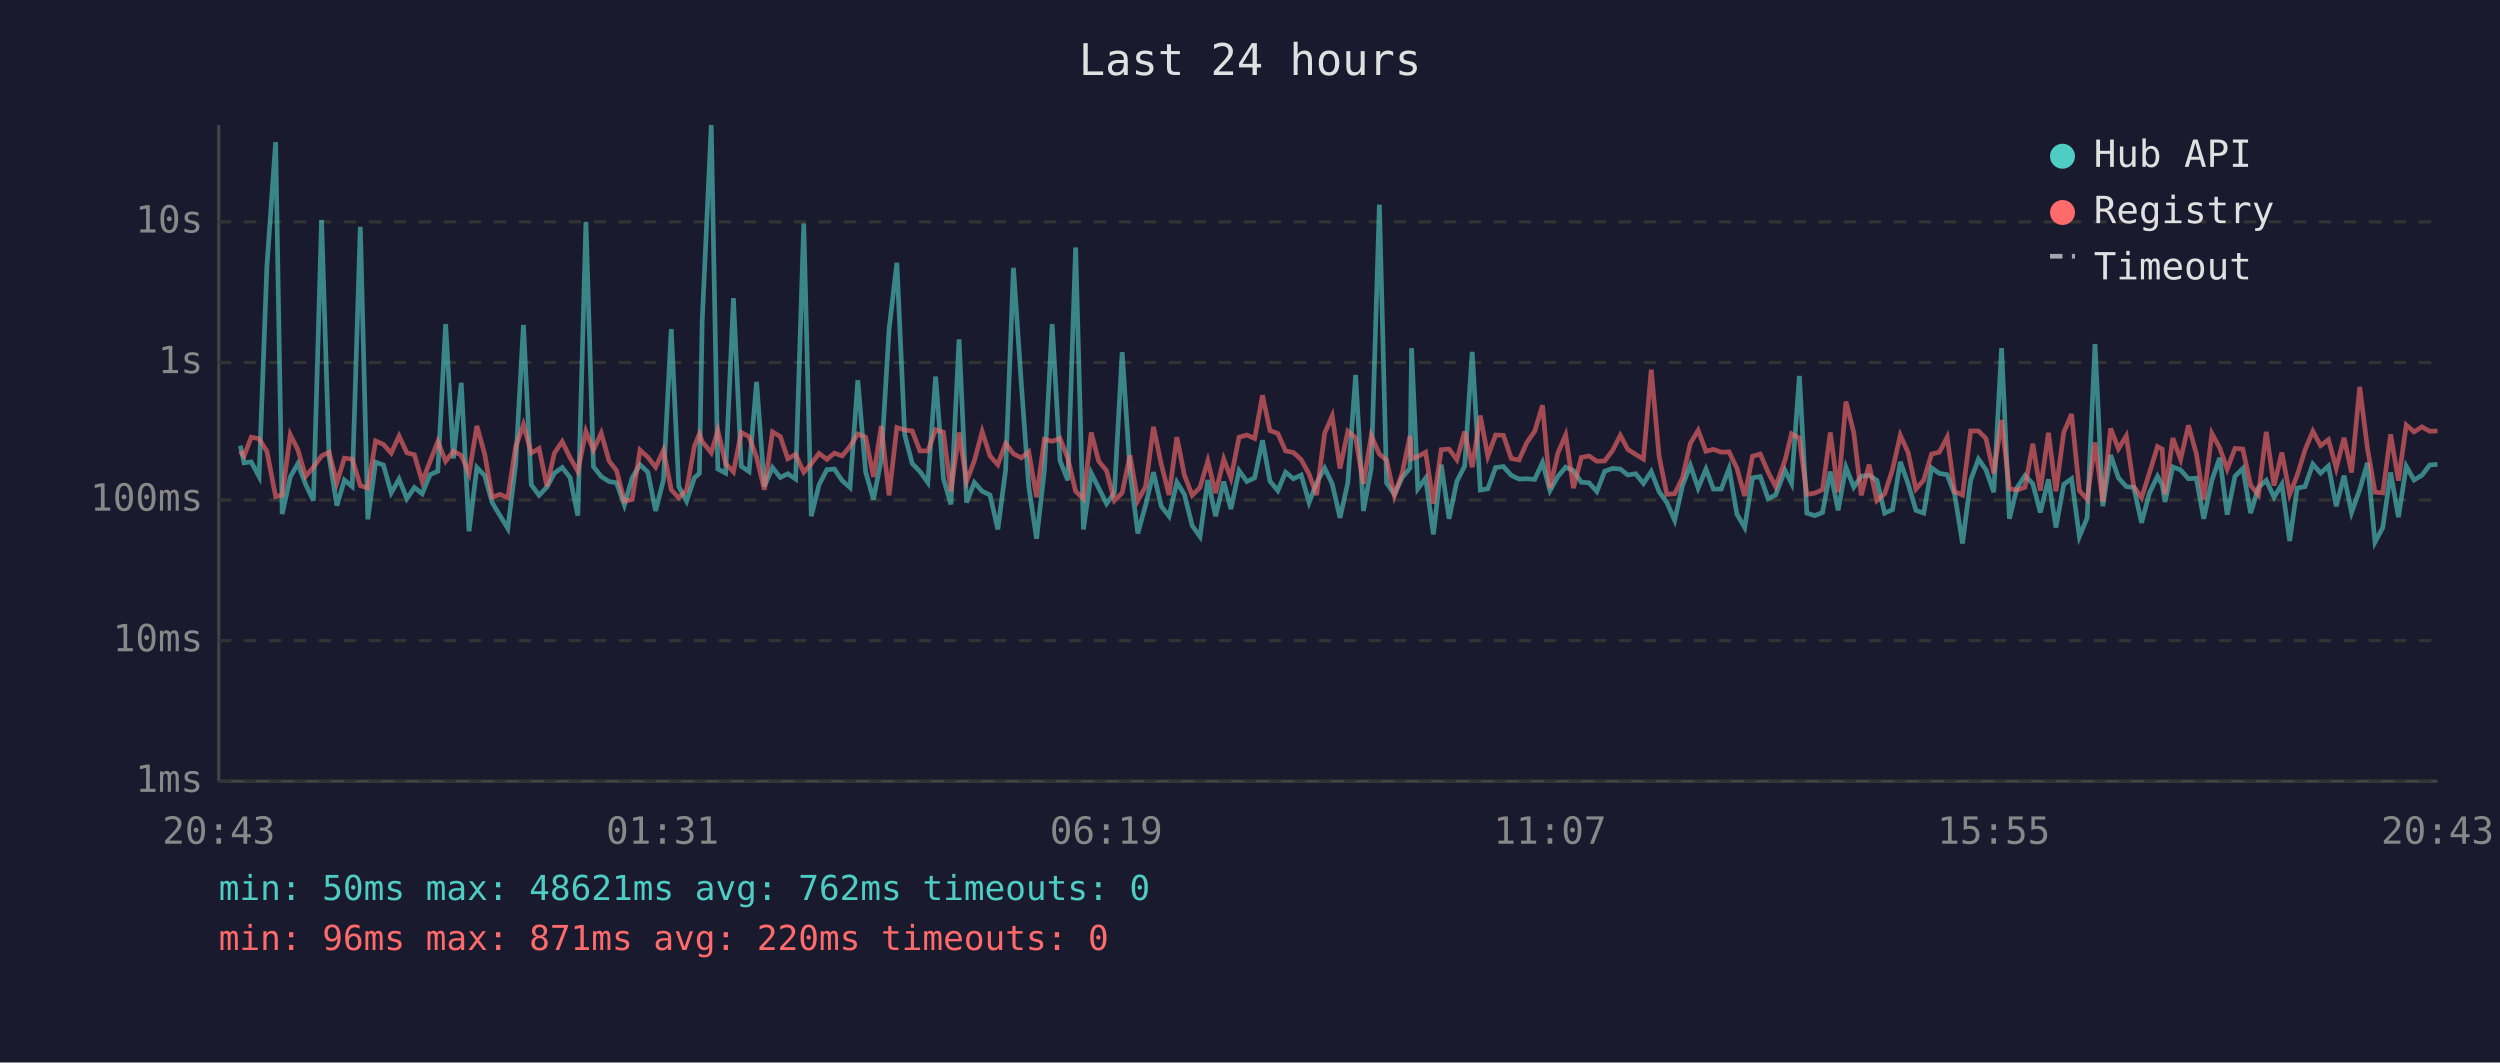
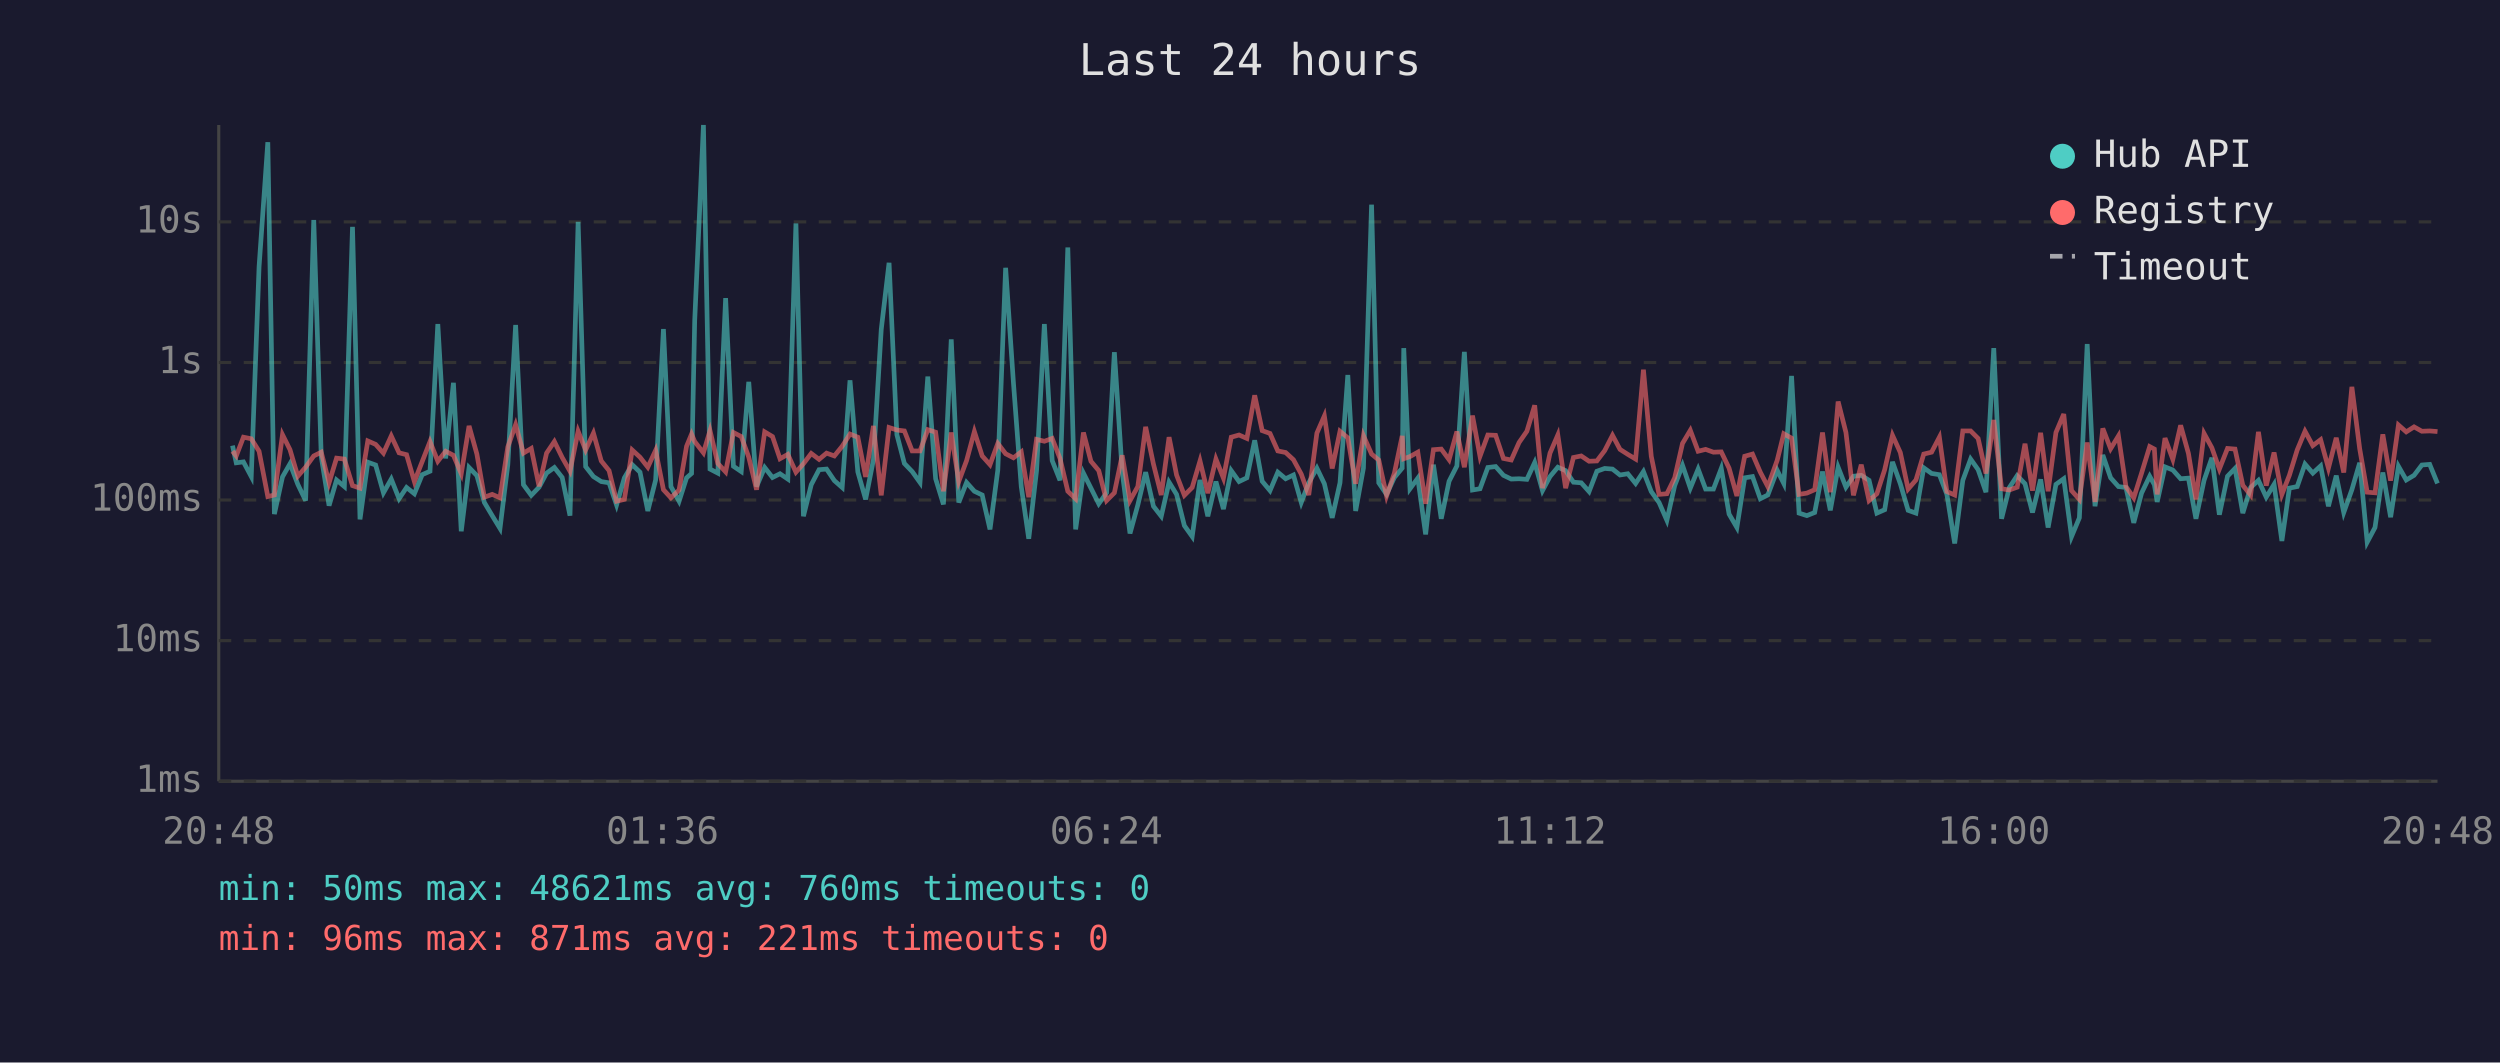
<svg xmlns="http://www.w3.org/2000/svg" viewBox="0 0 800 340" font-family="monospace" font-size="12">
  <rect width="800" height="340" fill="#1a1a2e" />
  <text x="400" y="24" fill="#e0e0e0" font-size="14" text-anchor="middle">Last 24 hours</text>
  <line x1="70" y1="40" x2="70" y2="250" stroke="#444" stroke-width="1" />
  <line x1="70" y1="250" x2="780" y2="250" stroke="#444" stroke-width="1" />
  <line x1="70" y1="250" x2="780" y2="250" stroke="#333" stroke-width="1" stroke-dasharray="4" />
  <text x="65" y="250" fill="#888" text-anchor="end" dominant-baseline="middle">1ms</text>
  <line x1="70" y1="205" x2="780" y2="205" stroke="#333" stroke-width="1" stroke-dasharray="4" />
  <text x="65" y="205" fill="#888" text-anchor="end" dominant-baseline="middle">10ms</text>
  <line x1="70" y1="160" x2="780" y2="160" stroke="#333" stroke-width="1" stroke-dasharray="4" />
  <text x="65" y="160" fill="#888" text-anchor="end" dominant-baseline="middle">100ms</text>
  <line x1="70" y1="116" x2="780" y2="116" stroke="#333" stroke-width="1" stroke-dasharray="4" />
  <text x="65" y="116" fill="#888" text-anchor="end" dominant-baseline="middle">1s</text>
  <line x1="70" y1="71" x2="780" y2="71" stroke="#333" stroke-width="1" stroke-dasharray="4" />
  <text x="65" y="71" fill="#888" text-anchor="end" dominant-baseline="middle">10s</text>
-   <text x="70" y="270" fill="#888" text-anchor="middle">20:43</text>
-   <text x="212" y="270" fill="#888" text-anchor="middle">01:31</text>
-   <text x="354" y="270" fill="#888" text-anchor="middle">06:19</text>
-   <text x="496" y="270" fill="#888" text-anchor="middle">11:07</text>
-   <text x="638" y="270" fill="#888" text-anchor="middle">15:55</text>
-   <text x="780" y="270" fill="#888" text-anchor="middle">20:43</text>
-   <polyline points="76.9,142.6 78.1,148.1 80.4,147.8 82.9,152.5 85.4,85.4 88.2,45.5 90.3,164.5 92.9,152.6 95.3,148.4 97.8,155.0 100.3,160.2 102.9,70.4 105.3,146.1 107.8,161.8 110.2,153.6 112.7,155.7 115.3,72.6 117.7,166.2 120.2,147.9 122.7,148.8 125.2,157.7 127.7,153.3 130.2,159.6 132.6,156.0 135.1,158.0 137.6,151.9 140.1,150.8 142.6,103.7 145.1,146.7 147.6,122.5 150.1,170.0 152.6,149.6 155.1,152.2 157.5,160.8 160.0,165.0 162.5,169.1 165.0,148.7 167.5,104.0 170.0,155.1 172.5,158.5 175.0,155.9 177.4,151.4 179.9,149.6 182.4,152.8 184.9,165.0 187.5,71.0 189.9,149.3 192.4,152.5 194.9,154.1 197.3,154.5 199.8,161.6 202.3,152.9 204.8,148.7 207.3,151.1 209.8,163.5 212.3,153.6 214.8,105.3 217.2,155.7 219.7,160.4 222.2,152.9 223.8,151.5 224.7,102.7 227.6,40.0 229.7,150.1 232.2,151.4 234.7,95.4 237.2,149.2 239.7,150.9 242.1,122.2 244.6,155.7 247.2,149.6 249.7,152.8 252.1,151.6 254.6,153.3 257.2,71.5 259.6,165.2 262.1,155.1 264.6,150.3 267.0,150.1 269.5,153.8 272.0,156.0 274.5,121.7 277.0,151.0 279.5,159.8 282.0,147.1 284.5,105.4 287.0,84.1 289.5,139.1 291.9,148.3 294.4,150.9 296.9,154.4 299.4,120.5 301.9,153.2 304.3,161.4 306.9,108.6 309.3,160.8 311.8,154.4 314.3,157.2 316.8,158.4 319.3,169.4 321.8,150.4 324.3,85.7 326.8,122.5 329.2,155.7 331.7,172.4 334.2,150.6 336.7,103.7 339.2,147.4 341.7,153.7 344.2,79.2 346.7,169.4 349.2,151.4 351.6,156.2 354.1,161.2 356.6,157.7 359.1,112.7 361.6,150.9 364.1,170.7 366.6,161.6 369.1,151.1 371.6,162.0 374.1,165.2 376.6,154.3 379.0,158.2 381.5,168.2 384.0,171.7 386.5,153.6 389.0,165.2 391.6,154.1 393.9,162.9 396.5,150.6 399.0,154.1 401.5,152.9 404.0,140.9 406.4,154.0 408.9,157.0 411.4,151.1 413.9,153.2 416.4,152.0 418.9,160.8 421.3,154.5 423.9,149.8 426.3,154.8 428.8,165.7 431.3,154.5 433.8,120.0 436.3,163.5 438.8,149.8 441.4,65.5 443.7,154.5 446.2,158.2 448.7,152.8 451.2,149.8 451.7,111.4 453.7,156.4 456.2,153.0 458.7,171.0 461.2,148.7 463.7,166.0 466.2,154.0 468.7,149.1 471.1,112.6 473.7,156.8 476.1,156.4 478.6,149.6 481.1,149.3 483.6,152.1 486.1,153.3 488.6,153.2 491.1,153.4 493.6,148.0 496.0,157.0 498.5,152.5 501.0,149.5 503.5,150.6 506.0,154.3 508.5,154.5 511.0,157.3 513.5,150.8 516.0,149.9 518.5,150.1 520.9,152.0 523.4,151.6 525.9,154.7 528.4,150.9 530.9,157.3 533.4,160.8 535.9,166.5 538.4,155.4 540.9,148.9 543.4,156.2 545.9,150.1 548.3,156.5 550.8,156.5 553.3,149.9 555.8,164.5 558.3,168.8 560.8,152.9 563.3,152.5 565.8,159.6 568.2,158.4 571.2,150.5 573.3,154.7 575.8,120.3 578.2,164.2 580.7,165.0 583.2,164.0 585.7,150.9 588.2,163.3 590.7,149.5 593.2,155.9 595.6,152.4 598.1,152.1 600.6,153.7 603.1,164.2 605.6,163.1 608.1,147.8 610.6,154.8 613.1,163.3 615.6,164.2 618.1,149.7 620.6,151.5 623.1,151.9 625.5,158.2 628.0,173.9 630.6,153.7 633.1,146.9 635.5,150.3 638.0,157.5 640.5,111.4 643.0,166.0 645.5,156.0 648.0,152.2 650.5,154.8 652.9,164.0 655.5,153.4 657.9,168.8 660.4,155.0 662.9,153.2 665.4,171.7 667.9,165.7 670.4,110.1 672.9,162.0 675.4,145.6 677.9,152.9 680.4,155.7 682.8,156.0 685.3,167.3 687.8,157.8 690.4,152.4 691.9,155.1 692.8,160.6 695.3,149.4 697.8,150.4 700.3,153.2 702.8,153.0 705.2,166.0 707.8,153.7 710.3,146.5 712.7,164.7 715.2,152.4 717.7,149.9 720.2,164.2 722.7,156.0 725.2,153.7 727.7,159.1 730.2,155.0 732.7,173.1 735.1,156.2 737.6,155.7 740.1,148.5 742.6,151.4 745.1,149.1 747.6,162.0 750.1,152.2 752.5,164.0 755.1,156.7 757.6,148.1 760.0,173.5 762.5,168.8 765.0,151.2 767.5,165.5 770.0,149.2 772.5,153.6 775.0,152.1 777.5,148.8 780.0,148.6" fill="none" stroke="#4ecdc4" stroke-width="1.5" opacity="0.6" />
-   <polyline points="76.9,144.4 78.1,145.9 80.4,139.9 82.9,140.4 85.4,144.4 88.2,158.9 90.3,158.4 92.9,139.1 95.3,143.9 97.8,152.4 100.3,149.5 102.9,145.9 105.3,144.7 107.8,154.5 110.2,146.6 112.7,146.9 115.3,155.4 117.7,156.2 120.2,141.1 122.7,142.2 125.2,145.0 127.7,139.5 130.2,144.9 132.6,145.5 135.1,154.1 137.6,147.7 140.1,141.3 142.6,147.6 145.1,144.4 147.6,145.7 150.1,151.6 152.6,136.3 155.1,145.3 157.5,159.1 160.0,158.2 162.5,159.3 165.0,143.0 167.5,135.9 170.0,145.0 172.5,143.5 175.0,155.6 177.4,145.0 179.9,141.3 182.4,146.4 184.9,150.8 187.5,138.0 189.9,144.0 192.4,138.6 194.9,147.5 197.3,150.6 199.8,160.4 202.3,159.8 204.8,144.0 207.3,146.3 209.8,149.5 212.3,144.1 214.8,156.7 217.2,159.3 219.7,156.8 222.2,142.8 223.8,138.9 224.7,141.3 227.6,144.9 229.7,137.8 232.2,148.3 234.7,151.0 237.2,138.4 239.7,139.7 242.1,146.3 244.6,156.7 247.2,138.2 249.7,139.7 252.1,146.8 254.6,145.4 257.2,151.1 259.6,148.4 262.1,145.1 264.6,147.0 267.0,145.0 269.5,145.9 272.0,142.8 274.5,138.9 277.0,139.9 279.5,152.6 282.0,136.3 284.5,158.5 287.0,136.8 289.5,137.6 291.9,137.9 294.4,144.3 296.9,144.3 299.4,137.5 301.9,138.3 304.3,157.2 306.9,138.4 309.3,154.1 311.8,147.4 314.3,138.1 316.8,145.9 319.3,148.7 321.8,141.9 324.3,145.2 326.8,146.5 329.2,144.6 331.7,159.1 334.2,140.6 336.7,141.2 339.2,140.3 341.7,146.7 344.2,157.2 346.7,159.6 349.2,138.4 351.6,147.6 354.1,150.6 356.6,160.2 359.1,157.7 361.6,145.7 364.1,160.2 366.6,155.7 369.1,136.6 371.6,148.5 374.1,158.4 376.6,139.9 379.0,152.0 381.5,158.5 384.0,156.0 386.5,147.5 389.0,157.8 391.6,146.9 393.9,153.0 396.5,139.9 399.0,139.2 401.5,140.3 404.0,126.5 406.4,137.8 408.9,138.7 411.4,144.3 413.9,144.8 416.4,147.1 418.9,151.7 421.3,158.4 423.9,138.6 426.3,133.1 428.8,149.9 431.3,138.0 433.8,140.1 436.3,154.8 438.8,139.4 441.4,145.3 443.7,147.2 446.2,158.7 448.7,151.4 451.2,139.5 451.7,146.8 453.7,146.1 456.2,144.7 458.7,161.2 461.2,143.9 463.7,143.7 466.2,147.1 468.7,138.1 471.1,149.5 473.7,133.0 476.1,146.0 478.6,139.2 481.1,139.3 483.6,146.7 486.1,147.2 488.6,141.6 491.1,138.0 493.6,129.7 496.0,156.2 498.5,145.0 501.0,139.2 503.5,156.2 506.0,146.4 508.5,145.9 511.0,147.6 513.5,147.5 516.0,144.2 518.5,139.3 520.9,143.8 523.4,145.4 525.9,146.9 528.4,118.3 530.9,146.0 533.4,158.2 535.9,158.0 538.4,152.9 540.9,141.9 543.4,137.7 545.9,144.4 548.3,143.8 550.8,144.7 553.3,144.6 555.8,149.8 558.3,158.7 560.8,146.0 563.3,145.3 565.8,151.1 568.2,155.7 571.2,147.3 573.3,138.8 575.8,140.2 578.2,158.2 580.7,157.8 583.2,156.7 585.7,138.4 588.2,157.5 590.7,128.5 593.2,138.4 595.6,158.5 598.1,148.7 600.6,160.2 603.1,158.0 605.6,150.3 608.1,139.3 610.6,144.8 613.1,156.5 615.6,153.6 618.1,145.3 620.6,144.7 623.1,139.9 625.5,157.3 628.0,158.4 630.6,137.9 633.1,137.9 635.5,140.3 638.0,151.5 640.5,134.4 643.0,156.4 645.5,156.8 648.0,155.9 650.5,142.0 652.9,157.0 655.5,138.5 657.9,157.2 660.4,138.4 662.9,132.5 665.4,157.0 667.9,159.8 670.4,141.6 672.9,160.6 675.4,137.1 677.9,143.6 680.4,139.5 682.8,155.7 685.3,159.3 687.8,151.4 690.4,142.9 691.9,143.7 692.8,158.2 695.3,140.2 697.8,147.0 700.3,136.1 702.8,145.1 705.2,159.8 707.8,138.7 710.3,143.3 712.7,150.1 715.2,143.5 717.7,143.7 720.2,155.3 722.7,158.4 725.2,138.2 727.7,155.4 730.2,144.8 732.7,158.2 735.1,152.1 737.6,144.0 740.1,138.0 742.6,142.6 745.1,140.7 747.6,149.8 750.1,140.1 752.5,151.2 755.1,123.8 757.6,143.6 760.0,157.5 762.5,157.7 765.0,139.0 767.5,153.8 770.0,136.0 772.5,138.2 775.0,136.6 777.5,138.0 780.0,137.9" fill="none" stroke="#ff6b6b" stroke-width="1.5" opacity="0.6" />
+   <text x="70" y="270" fill="#888" text-anchor="middle">20:48</text>
+   <text x="212" y="270" fill="#888" text-anchor="middle">01:36</text>
+   <text x="354" y="270" fill="#888" text-anchor="middle">06:24</text>
+   <text x="496" y="270" fill="#888" text-anchor="middle">11:12</text>
+   <text x="638" y="270" fill="#888" text-anchor="middle">16:00</text>
+   <text x="780" y="270" fill="#888" text-anchor="middle">20:48</text>
+   <polyline points="74.4,142.6 75.6,148.1 77.9,147.8 80.4,152.5 82.9,85.4 85.7,45.5 87.8,164.5 90.4,152.6 92.8,148.4 95.3,155.0 97.8,160.2 100.4,70.4 102.8,146.1 105.3,161.8 107.7,153.6 110.2,155.7 112.8,72.6 115.2,166.2 117.7,147.9 120.2,148.8 122.7,157.7 125.2,153.3 127.7,159.6 130.1,156.0 132.6,158.0 135.1,151.9 137.6,150.8 140.1,103.7 142.6,146.7 145.1,122.5 147.6,170.0 150.1,149.6 152.6,152.2 155.0,160.8 157.5,165.0 160.0,169.1 162.5,148.7 165.0,104.0 167.5,155.1 170.0,158.5 172.5,155.9 174.9,151.4 177.4,149.6 179.9,152.8 182.4,165.0 185.0,71.0 187.4,149.3 189.9,152.5 192.4,154.1 194.9,154.5 197.3,161.6 199.8,152.9 202.3,148.7 204.8,151.1 207.3,163.5 209.8,153.6 212.3,105.3 214.7,155.7 217.3,160.4 219.7,152.9 221.3,151.5 222.3,102.7 225.1,40.0 227.2,150.1 229.7,151.4 232.2,95.4 234.7,149.2 237.2,150.9 239.6,122.2 242.1,155.7 244.7,149.6 247.2,152.8 249.6,151.6 252.1,153.3 254.7,71.5 257.1,165.2 259.6,155.1 262.1,150.3 264.5,150.1 267.0,153.8 269.5,156.0 272.0,121.7 274.5,151.0 277.0,159.8 279.5,147.1 282.0,105.4 284.5,84.1 287.0,139.1 289.4,148.3 291.9,150.9 294.4,154.4 296.9,120.5 299.4,153.2 301.9,161.4 304.4,108.6 306.8,160.8 309.3,154.4 311.8,157.2 314.3,158.4 316.8,169.4 319.3,150.4 321.8,85.7 324.3,122.5 326.8,155.7 329.2,172.4 331.7,150.6 334.2,103.7 336.7,147.4 339.2,153.7 341.7,79.2 344.2,169.4 346.7,151.4 349.1,156.2 351.6,161.2 354.1,157.7 356.6,112.7 359.1,150.9 361.6,170.7 364.1,161.6 366.6,151.1 369.1,162.0 371.6,165.2 374.1,154.3 376.5,158.2 379.0,168.2 381.5,171.7 384.0,153.6 386.5,165.2 389.1,154.1 391.5,162.9 394.0,150.6 396.5,154.1 399.0,152.9 401.5,140.9 403.9,154.0 406.4,157.0 408.9,151.1 411.4,153.2 413.9,152.0 416.4,160.8 418.8,154.5 421.4,149.8 423.8,154.8 426.3,165.7 428.8,154.5 431.3,120.0 433.8,163.5 436.3,149.8 438.9,65.5 441.2,154.5 443.7,158.2 446.2,152.8 448.7,149.8 449.2,111.4 451.2,156.4 453.7,153.0 456.2,171.0 458.7,148.7 461.2,166.0 463.7,154.0 466.2,149.1 468.6,112.6 471.2,156.8 473.6,156.4 476.1,149.6 478.6,149.3 481.1,152.1 483.6,153.3 486.1,153.2 488.6,153.4 491.1,148.0 493.6,157.0 496.0,152.5 498.5,149.5 501.0,150.6 503.5,154.3 506.0,154.5 508.5,157.3 511.0,150.8 513.5,149.9 516.0,150.1 518.4,152.0 520.9,151.6 523.4,154.7 525.9,150.9 528.4,157.3 530.9,160.8 533.4,166.5 535.9,155.4 538.4,148.9 540.9,156.2 543.4,150.1 545.8,156.5 548.3,156.5 550.8,149.9 553.3,164.5 555.8,168.8 558.3,152.9 560.8,152.5 563.3,159.6 565.7,158.4 568.7,150.5 570.8,154.7 573.3,120.3 575.7,164.2 578.2,165.0 580.7,164.0 583.2,150.9 585.7,163.3 588.2,149.5 590.7,155.9 593.1,152.4 595.6,152.1 598.1,153.7 600.6,164.2 603.1,163.1 605.6,147.8 608.1,154.8 610.6,163.3 613.1,164.2 615.6,149.7 618.1,151.5 620.6,151.9 623.0,158.2 625.5,173.9 628.1,153.7 630.6,146.9 633.0,150.3 635.5,157.5 638.0,111.4 640.5,166.0 643.0,156.0 645.5,152.2 648.0,154.8 650.4,164.0 653.0,153.4 655.4,168.8 657.9,155.0 660.4,153.2 662.9,171.7 665.4,165.7 667.9,110.1 670.4,162.0 672.9,145.6 675.4,152.9 677.9,155.7 680.3,156.0 682.8,167.3 685.3,157.8 687.9,152.4 689.4,155.1 690.3,160.6 692.8,149.4 695.3,150.4 697.8,153.2 700.3,153.0 702.7,166.0 705.3,153.7 707.8,146.5 710.2,164.7 712.8,152.4 715.2,149.9 717.7,164.2 720.2,156.0 722.7,153.7 725.2,159.1 727.7,155.0 730.2,173.1 732.6,156.2 735.1,155.7 737.6,148.5 740.1,151.4 742.6,149.1 745.1,162.0 747.6,152.2 750.0,164.0 752.6,156.7 755.1,148.1 757.5,173.5 760.0,168.8 762.5,151.2 765.0,165.5 767.5,149.2 770.0,153.6 772.5,152.1 775.0,148.8 777.5,148.6 780.0,154.7" fill="none" stroke="#4ecdc4" stroke-width="1.5" opacity="0.6" />
+   <polyline points="74.4,144.4 75.6,145.9 77.9,139.9 80.4,140.4 82.9,144.4 85.7,158.9 87.8,158.4 90.4,139.1 92.8,143.9 95.3,152.4 97.8,149.5 100.4,145.9 102.8,144.7 105.3,154.5 107.7,146.6 110.2,146.9 112.8,155.4 115.2,156.2 117.7,141.1 120.2,142.2 122.7,145.0 125.2,139.5 127.7,144.9 130.1,145.5 132.6,154.1 135.1,147.7 137.6,141.3 140.1,147.6 142.6,144.4 145.1,145.7 147.6,151.6 150.1,136.3 152.6,145.3 155.0,159.1 157.5,158.2 160.0,159.3 162.5,143.0 165.0,135.9 167.5,145.0 170.0,143.5 172.5,155.6 174.9,145.0 177.4,141.3 179.9,146.4 182.4,150.8 185.0,138.0 187.4,144.0 189.9,138.6 192.4,147.5 194.9,150.6 197.3,160.4 199.8,159.8 202.3,144.0 204.8,146.3 207.3,149.5 209.8,144.1 212.3,156.7 214.7,159.3 217.3,156.8 219.7,142.8 221.3,138.9 222.3,141.3 225.1,144.9 227.2,137.8 229.7,148.3 232.2,151.0 234.7,138.4 237.2,139.7 239.6,146.3 242.1,156.7 244.7,138.2 247.2,139.7 249.6,146.8 252.1,145.4 254.7,151.1 257.1,148.4 259.6,145.1 262.1,147.0 264.5,145.0 267.0,145.9 269.5,142.8 272.0,138.9 274.5,139.9 277.0,152.6 279.5,136.3 282.0,158.5 284.5,136.8 287.0,137.6 289.4,137.9 291.9,144.3 294.4,144.3 296.9,137.5 299.4,138.3 301.9,157.2 304.4,138.4 306.8,154.1 309.3,147.4 311.8,138.1 314.3,145.9 316.8,148.7 319.3,141.9 321.8,145.2 324.3,146.5 326.8,144.6 329.2,159.1 331.7,140.6 334.2,141.2 336.7,140.3 339.2,146.7 341.7,157.2 344.2,159.6 346.7,138.4 349.1,147.6 351.6,150.6 354.1,160.2 356.6,157.7 359.1,145.7 361.6,160.2 364.1,155.7 366.6,136.6 369.1,148.5 371.6,158.4 374.1,139.9 376.5,152.0 379.0,158.5 381.5,156.0 384.0,147.5 386.5,157.8 389.1,146.9 391.5,153.0 394.0,139.9 396.5,139.2 399.0,140.3 401.5,126.5 403.9,137.8 406.4,138.7 408.9,144.3 411.4,144.8 413.9,147.1 416.4,151.7 418.8,158.4 421.4,138.6 423.8,133.1 426.3,149.9 428.8,138.0 431.3,140.1 433.8,154.8 436.3,139.4 438.9,145.3 441.2,147.2 443.7,158.7 446.2,151.4 448.7,139.5 449.2,146.8 451.2,146.1 453.7,144.7 456.2,161.2 458.7,143.9 461.2,143.7 463.7,147.1 466.2,138.1 468.6,149.5 471.2,133.0 473.6,146.0 476.1,139.2 478.6,139.3 481.1,146.7 483.6,147.2 486.1,141.6 488.6,138.0 491.1,129.7 493.6,156.2 496.0,145.0 498.5,139.2 501.0,156.2 503.5,146.4 506.0,145.9 508.5,147.6 511.0,147.5 513.5,144.2 516.0,139.3 518.4,143.8 520.9,145.4 523.4,146.9 525.9,118.3 528.4,146.0 530.9,158.2 533.4,158.0 535.9,152.9 538.4,141.9 540.9,137.7 543.4,144.4 545.8,143.8 548.3,144.7 550.8,144.6 553.3,149.8 555.8,158.7 558.3,146.0 560.8,145.3 563.3,151.1 565.7,155.7 568.7,147.3 570.8,138.8 573.3,140.2 575.7,158.2 578.2,157.8 580.7,156.7 583.2,138.4 585.7,157.5 588.2,128.5 590.7,138.4 593.1,158.5 595.6,148.7 598.1,160.2 600.6,158.0 603.1,150.3 605.6,139.3 608.1,144.8 610.6,156.5 613.1,153.6 615.6,145.3 618.1,144.7 620.6,139.9 623.0,157.3 625.5,158.4 628.1,137.9 630.6,137.9 633.0,140.3 635.5,151.5 638.0,134.4 640.5,156.4 643.0,156.8 645.5,155.9 648.0,142.0 650.4,157.0 653.0,138.5 655.4,157.2 657.9,138.4 660.4,132.5 662.9,157.0 665.4,159.8 667.9,141.6 670.4,160.6 672.9,137.1 675.4,143.6 677.9,139.5 680.3,155.7 682.8,159.3 685.3,151.4 687.9,142.9 689.4,143.7 690.3,158.2 692.8,140.2 695.3,147.0 697.8,136.1 700.3,145.1 702.7,159.8 705.3,138.7 707.8,143.3 710.2,150.1 712.8,143.5 715.2,143.7 717.7,155.3 720.2,158.4 722.7,138.2 725.2,155.4 727.7,144.8 730.2,158.2 732.6,152.1 735.1,144.0 737.6,138.0 740.1,142.6 742.6,140.7 745.1,149.8 747.6,140.1 750.0,151.2 752.6,123.8 755.1,143.6 757.5,157.5 760.0,157.7 762.5,139.0 765.0,153.8 767.5,136.0 770.0,138.2 772.5,136.6 775.0,138.0 777.5,137.9 780.0,138.1" fill="none" stroke="#ff6b6b" stroke-width="1.5" opacity="0.6" />
  <circle cx="660" cy="50" r="4" fill="#4ecdc4" />
  <text x="670" y="50" fill="#e0e0e0" dominant-baseline="middle">Hub API</text>
  <circle cx="660" cy="68" r="4" fill="#ff6b6b" />
  <text x="670" y="68" fill="#e0e0e0" dominant-baseline="middle">Registry</text>
  <line x1="656" y1="82" x2="664" y2="82" stroke="#e0e0e0" stroke-width="1.5" stroke-dasharray="4,3" opacity="0.7" />
  <text x="670" y="86" fill="#e0e0e0" dominant-baseline="middle">Timeout</text>
-   <text x="70" y="288" fill="#4ecdc4" font-size="11">min: 50ms  max: 48621ms  avg: 762ms  timeouts: 0</text>
-   <text x="70" y="304" fill="#ff6b6b" font-size="11">min: 96ms  max: 871ms  avg: 220ms  timeouts: 0</text>
+   <text x="70" y="288" fill="#4ecdc4" font-size="11">min: 50ms  max: 48621ms  avg: 760ms  timeouts: 0</text>
+   <text x="70" y="304" fill="#ff6b6b" font-size="11">min: 96ms  max: 871ms  avg: 221ms  timeouts: 0</text>
</svg>
